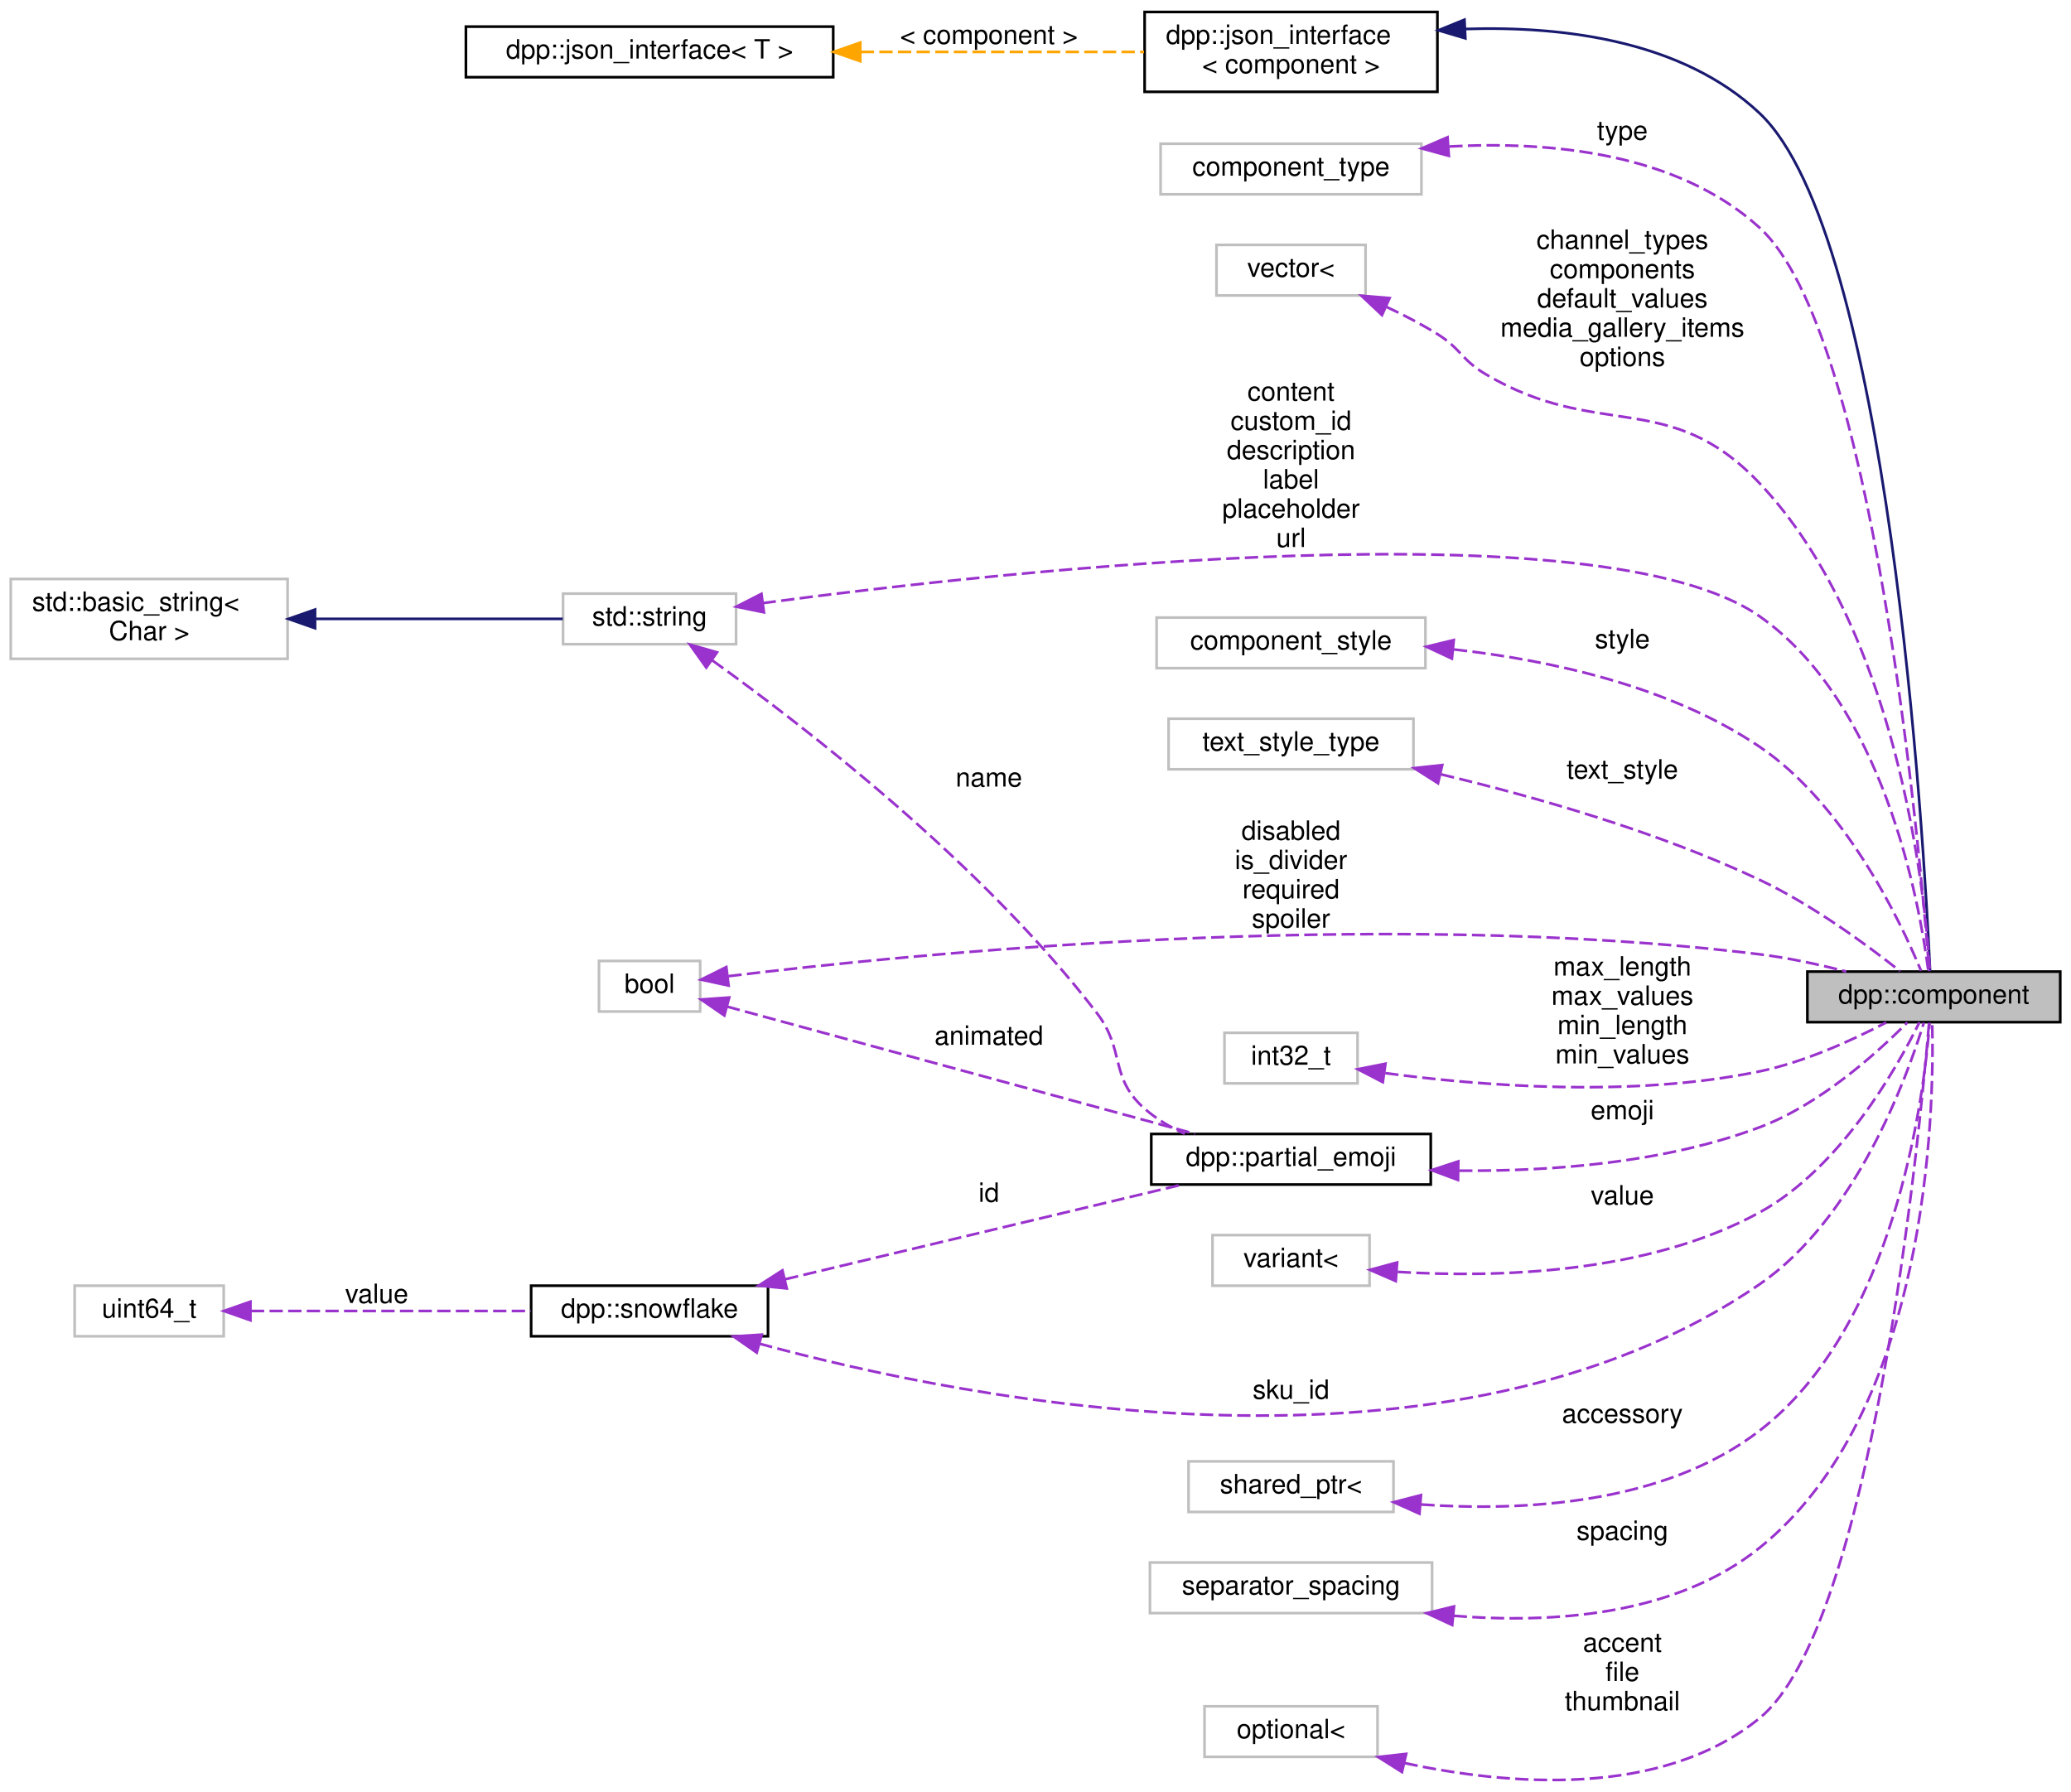
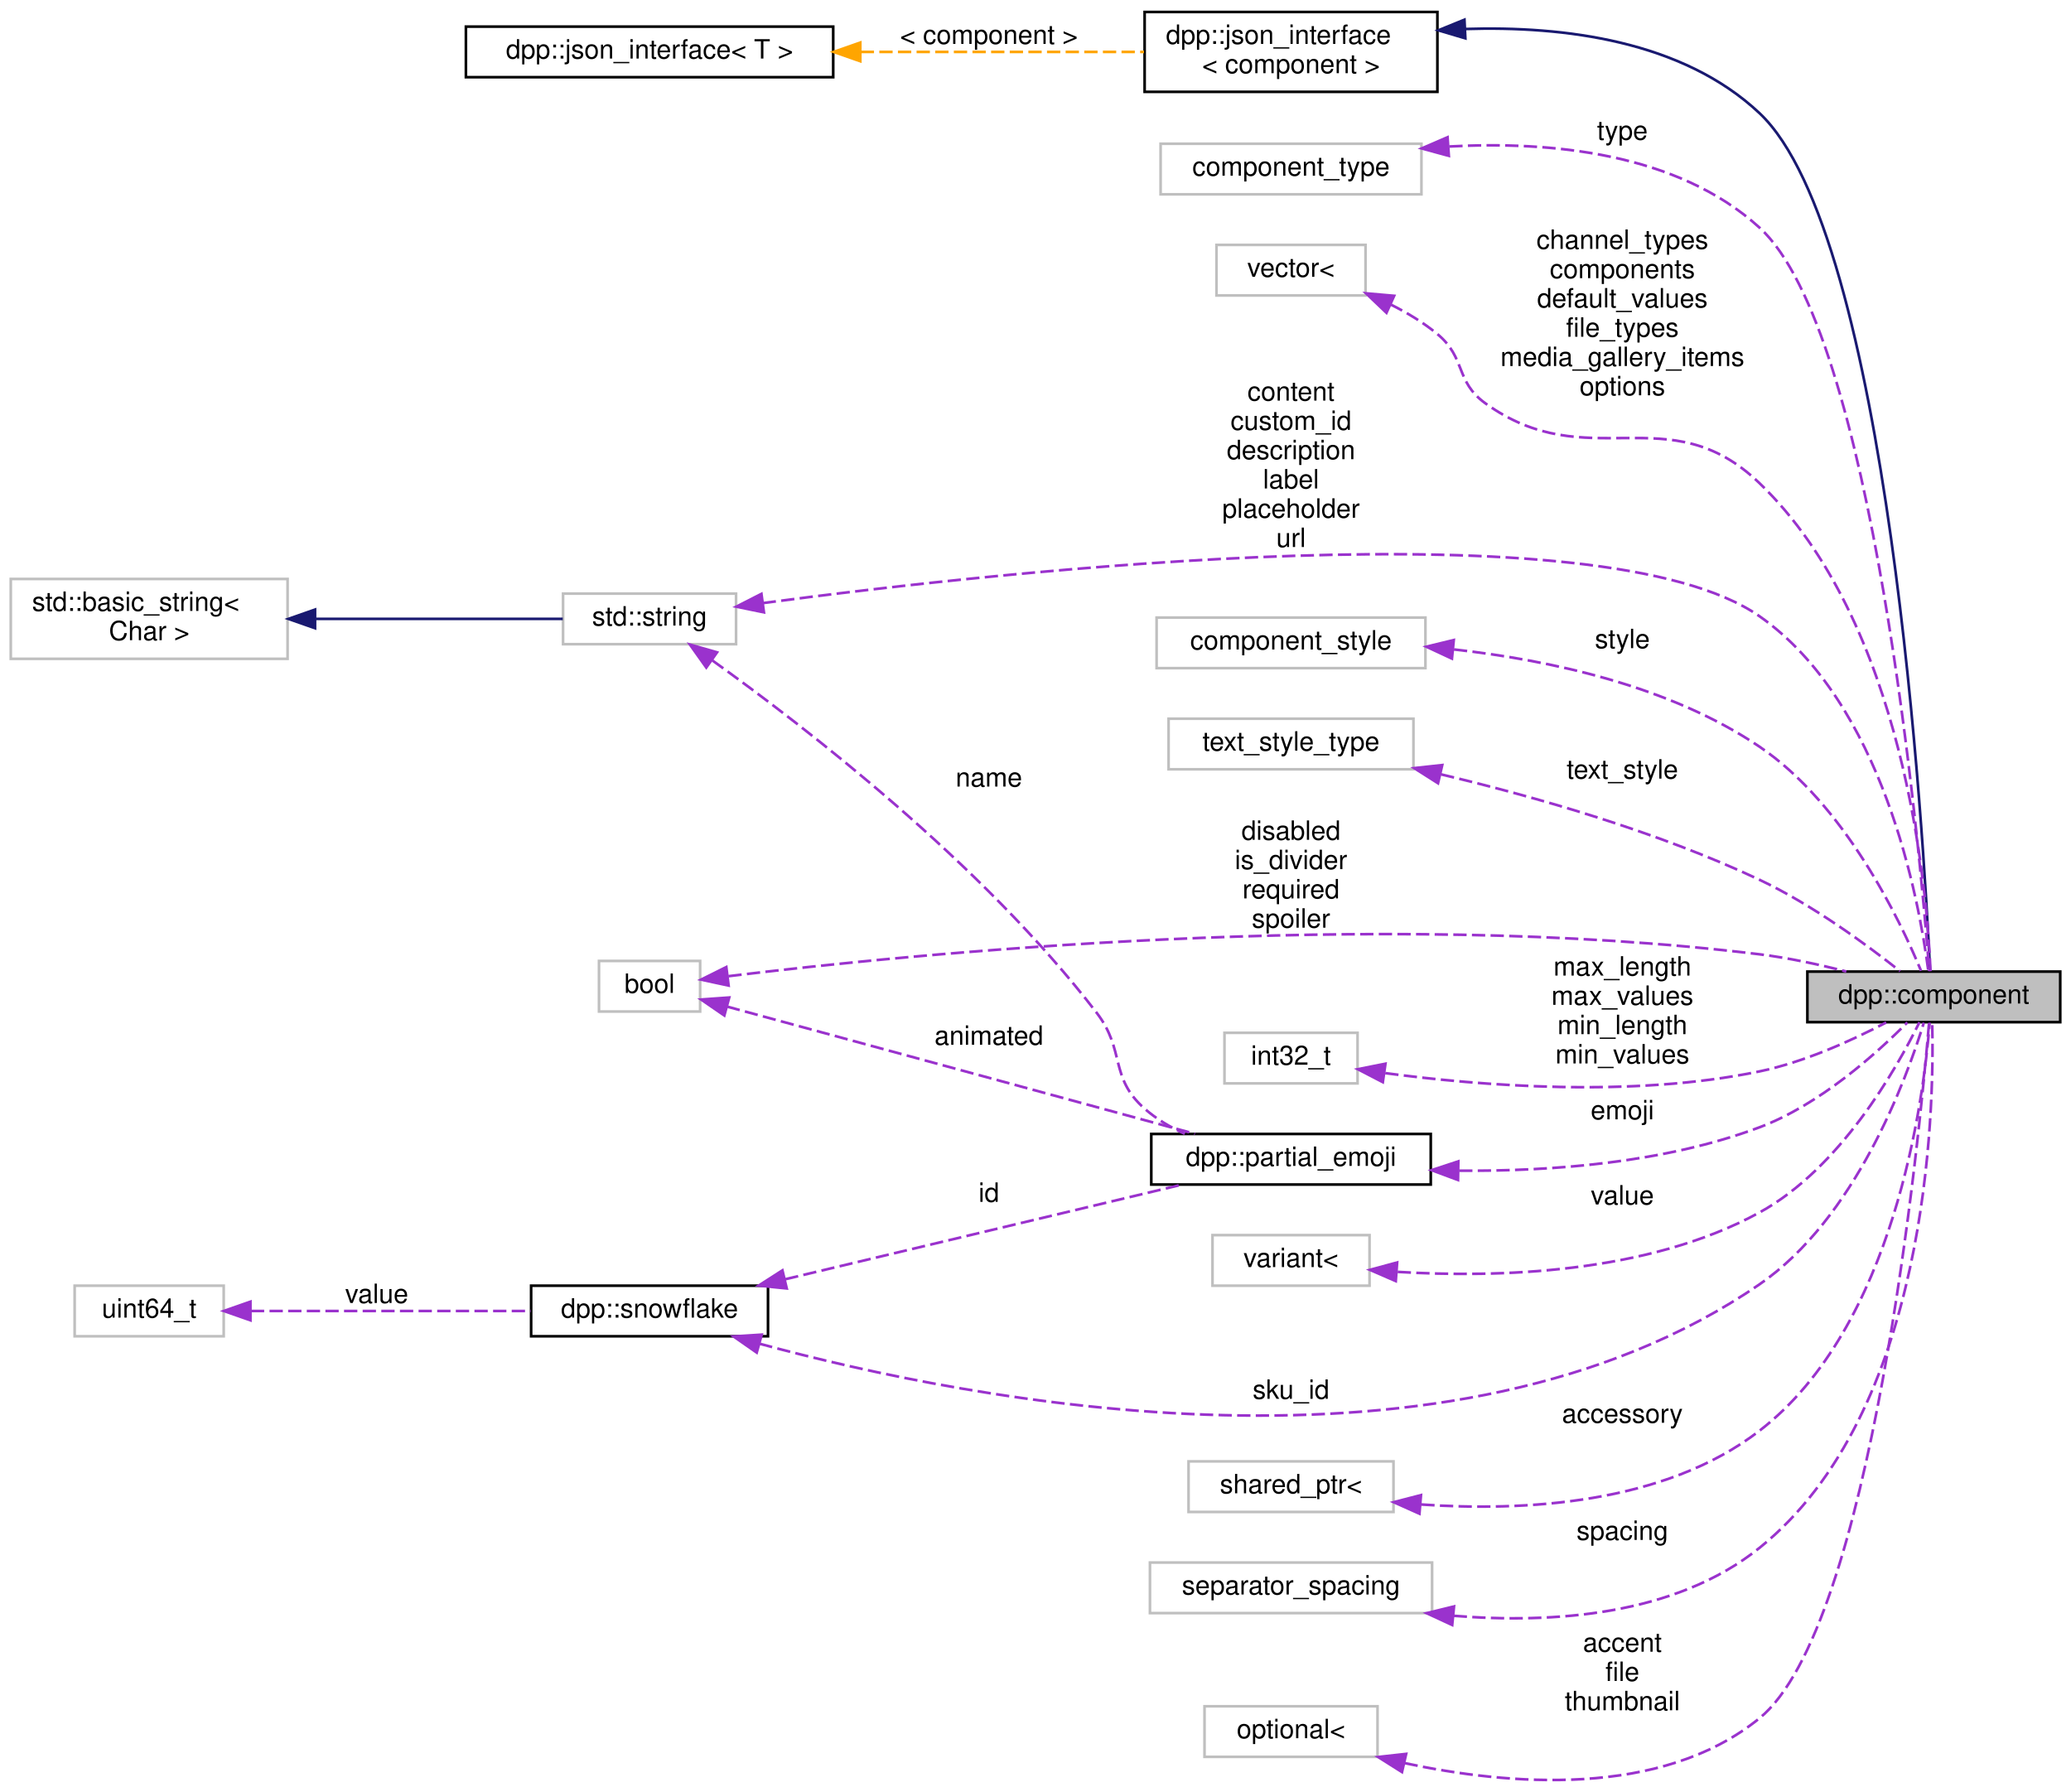
<svg xmlns="http://www.w3.org/2000/svg" xmlns:xlink="http://www.w3.org/1999/xlink" width="778pt" height="673pt" viewBox="0.00 0.00 778.00 673.08">
  <g id="graph0" class="graph" transform="scale(1 1) rotate(0) translate(4 669.08)">
    <g id="node1" class="node">
      <g id="a_node1">
        <a xlink:title="Represents the component object. A component is a clickable button or drop down list within a discord...">
          <polygon fill="#bfbfbf" stroke="black" points="675,-285.08 675,-304.08 770,-304.08 770,-285.08 675,-285.08" />
          <text text-anchor="middle" x="722.5" y="-292.08" font-family="Helvetica,sans-Serif" font-size="10.00">dpp::component</text>
        </a>
      </g>
    </g>
    <g id="node2" class="node">
      <g id="a_node2">
        <a xlink:href="structdpp_1_1json__interface.html" target="_top" xlink:title=" ">
          <polygon fill="none" stroke="black" points="426,-634.58 426,-664.58 536,-664.58 536,-634.58 426,-634.58" />
          <text text-anchor="start" x="434" y="-652.58" font-family="Helvetica,sans-Serif" font-size="10.00">dpp::json_interface</text>
          <text text-anchor="middle" x="481" y="-641.58" font-family="Helvetica,sans-Serif" font-size="10.00">&lt; component &gt;</text>
        </a>
      </g>
    </g>
    <g id="edge1" class="edge">
      <path fill="none" stroke="midnightblue" d="M546.53,-658.19C583.45,-659.36 628.03,-653.83 657,-626.58 705.65,-580.82 718.77,-354.2 721.09,-304.31" />
      <polygon fill="midnightblue" stroke="midnightblue" points="546.5,-654.68 536.35,-657.69 546.16,-661.68 546.5,-654.68" />
    </g>
    <g id="node3" class="node">
      <g id="a_node3">
        <a xlink:href="structdpp_1_1json__interface.html" target="_top" xlink:title="Represents an interface for an object that can optionally implement functions for converting to and f...">
          <polygon fill="none" stroke="black" points="171,-640.08 171,-659.08 309,-659.08 309,-640.08 171,-640.08" />
          <text text-anchor="middle" x="240" y="-647.08" font-family="Helvetica,sans-Serif" font-size="10.00">dpp::json_interface&lt; T &gt;</text>
        </a>
      </g>
    </g>
    <g id="edge2" class="edge">
      <path fill="none" stroke="orange" stroke-dasharray="5,2" d="M319.32,-649.58C354.16,-649.58 394.32,-649.58 425.78,-649.58" />
      <polygon fill="orange" stroke="orange" points="319.17,-646.08 309.17,-649.58 319.17,-653.08 319.17,-646.08" />
      <text text-anchor="middle" x="367.5" y="-652.58" font-family="Helvetica,sans-Serif" font-size="10.00"> &lt; component &gt;</text>
    </g>
    <g id="node4" class="node">
      <g id="a_node4">
        <a xlink:title=" ">
          <polygon fill="none" stroke="#bfbfbf" points="432,-596.08 432,-615.08 530,-615.08 530,-596.08 432,-596.08" />
          <text text-anchor="middle" x="481" y="-603.08" font-family="Helvetica,sans-Serif" font-size="10.00">component_type</text>
        </a>
      </g>
    </g>
    <g id="edge3" class="edge">
      <path fill="none" stroke="#9a32cd" stroke-dasharray="5,2" d="M540.46,-614.05C578.27,-616.1 626.05,-611.74 657,-583.58 699.88,-544.58 717.26,-350.05 720.8,-304.25" />
      <polygon fill="#9a32cd" stroke="#9a32cd" points="540.3,-610.53 530.08,-613.32 539.81,-617.52 540.3,-610.53" />
      <text text-anchor="middle" x="605.5" y="-616.58" font-family="Helvetica,sans-Serif" font-size="10.00"> type</text>
    </g>
    <g id="node5" class="node">
      <g id="a_node5">
        <a xlink:title=" ">
          <polygon fill="none" stroke="#bfbfbf" points="453,-558.08 453,-577.08 509,-577.08 509,-558.08 453,-558.08" />
          <text text-anchor="middle" x="481" y="-565.08" font-family="Helvetica,sans-Serif" font-size="10.00">vector&lt;</text>
        </a>
      </g>
    </g>
    <g id="edge4" class="edge">
-       <path fill="none" stroke="#9a32cd" stroke-dasharray="5,2" d="M516.86,-553.79C523.39,-550.74 530.03,-547.29 536,-543.58 544.84,-538.08 545.05,-533.9 554,-528.58 596.34,-503.38 623.15,-523.39 657,-487.58 708.69,-432.89 719.02,-335.6 721.03,-304.46" />
-       <polygon fill="#9a32cd" stroke="#9a32cd" points="515.18,-550.71 507.47,-557.97 518.03,-557.1 515.18,-550.71" />
+       <path fill="none" stroke="#9a32cd" stroke-dasharray="5,2" d="M518.32,-554.75C524.57,-551.64 530.74,-547.93 536,-543.58 546.82,-534.61 542.6,-525.8 554,-517.58 592.69,-489.71 622.63,-520.63 657,-487.58 711.49,-435.18 719.95,-335.52 721.26,-304.23" />
+       <polygon fill="#9a32cd" stroke="#9a32cd" points="516.86,-551.57 509.19,-558.88 519.75,-557.95 516.86,-551.57" />
      <text text-anchor="middle" x="605.5" y="-575.58" font-family="Helvetica,sans-Serif" font-size="10.00"> channel_types</text>
      <text text-anchor="middle" x="605.5" y="-564.58" font-family="Helvetica,sans-Serif" font-size="10.00">components</text>
      <text text-anchor="middle" x="605.5" y="-553.58" font-family="Helvetica,sans-Serif" font-size="10.00">default_values</text>
-       <text text-anchor="middle" x="605.5" y="-542.58" font-family="Helvetica,sans-Serif" font-size="10.00">media_gallery_items</text>
-       <text text-anchor="middle" x="605.5" y="-531.58" font-family="Helvetica,sans-Serif" font-size="10.00">options</text>
+       <text text-anchor="middle" x="605.5" y="-542.58" font-family="Helvetica,sans-Serif" font-size="10.00">file_types</text>
+       <text text-anchor="middle" x="605.5" y="-531.58" font-family="Helvetica,sans-Serif" font-size="10.00">media_gallery_items</text>
+       <text text-anchor="middle" x="605.5" y="-520.58" font-family="Helvetica,sans-Serif" font-size="10.00">options</text>
    </g>
    <g id="node6" class="node">
      <g id="a_node6">
        <a xlink:title=" ">
          <polygon fill="none" stroke="#bfbfbf" points="207.5,-427.08 207.5,-446.08 272.5,-446.08 272.5,-427.08 207.5,-427.08" />
          <text text-anchor="middle" x="240" y="-434.08" font-family="Helvetica,sans-Serif" font-size="10.00">std::string</text>
        </a>
      </g>
    </g>
    <g id="edge5" class="edge">
      <path fill="none" stroke="#9a32cd" stroke-dasharray="5,2" d="M282.5,-442.51C375.6,-454.91 597.62,-479.14 657,-437.58 703.41,-405.1 716.98,-331 720.44,-304.35" />
      <polygon fill="#9a32cd" stroke="#9a32cd" points="282.97,-439.04 272.59,-441.17 282.03,-445.98 282.97,-439.04" />
      <text text-anchor="middle" x="481" y="-518.58" font-family="Helvetica,sans-Serif" font-size="10.00"> content</text>
      <text text-anchor="middle" x="481" y="-507.58" font-family="Helvetica,sans-Serif" font-size="10.00">custom_id</text>
      <text text-anchor="middle" x="481" y="-496.58" font-family="Helvetica,sans-Serif" font-size="10.00">description</text>
      <text text-anchor="middle" x="481" y="-485.58" font-family="Helvetica,sans-Serif" font-size="10.00">label</text>
      <text text-anchor="middle" x="481" y="-474.58" font-family="Helvetica,sans-Serif" font-size="10.00">placeholder</text>
      <text text-anchor="middle" x="481" y="-463.58" font-family="Helvetica,sans-Serif" font-size="10.00">url</text>
    </g>
    <g id="node15" class="node">
      <g id="a_node15">
        <a xlink:href="structdpp_1_1partial__emoji.html" target="_top" xlink:title="An emoji reference for a component (select menus included) or a poll.">
          <polygon fill="none" stroke="black" points="428.5,-224.08 428.5,-243.08 533.5,-243.08 533.5,-224.08 428.5,-224.08" />
          <text text-anchor="middle" x="481" y="-231.08" font-family="Helvetica,sans-Serif" font-size="10.00">dpp::partial_emoji</text>
        </a>
      </g>
    </g>
    <g id="edge15" class="edge">
      <path fill="none" stroke="#9a32cd" stroke-dasharray="5,2" d="M263.65,-420.93C298.28,-396.1 364.91,-344.72 408,-288.58 418.89,-274.39 412.58,-264.41 426,-252.58 430.4,-248.7 435.64,-245.6 441.1,-243.13" />
      <polygon fill="#9a32cd" stroke="#9a32cd" points="261.31,-418.3 255.17,-426.93 265.35,-424.01 261.31,-418.3" />
      <text text-anchor="middle" x="367.5" y="-373.58" font-family="Helvetica,sans-Serif" font-size="10.00"> name</text>
    </g>
    <g id="node7" class="node">
      <g id="a_node7">
        <a xlink:title=" ">
          <polygon fill="none" stroke="#bfbfbf" points="0,-421.58 0,-451.58 104,-451.58 104,-421.58 0,-421.58" />
          <text text-anchor="start" x="8" y="-439.58" font-family="Helvetica,sans-Serif" font-size="10.00">std::basic_string&lt;</text>
          <text text-anchor="middle" x="52" y="-428.58" font-family="Helvetica,sans-Serif" font-size="10.00"> Char &gt;</text>
        </a>
      </g>
    </g>
    <g id="edge6" class="edge">
      <path fill="none" stroke="midnightblue" d="M114.63,-436.58C145.69,-436.58 182.04,-436.58 207.39,-436.58" />
      <polygon fill="midnightblue" stroke="midnightblue" points="114.32,-433.08 104.32,-436.58 114.32,-440.08 114.32,-433.08" />
    </g>
    <g id="node8" class="node">
      <g id="a_node8">
        <a xlink:title=" ">
          <polygon fill="none" stroke="#bfbfbf" points="430.5,-418.08 430.5,-437.08 531.5,-437.08 531.5,-418.08 430.5,-418.08" />
          <text text-anchor="middle" x="481" y="-425.08" font-family="Helvetica,sans-Serif" font-size="10.00">component_style</text>
        </a>
      </g>
    </g>
    <g id="edge7" class="edge">
      <path fill="none" stroke="#9a32cd" stroke-dasharray="5,2" d="M542.21,-425.1C578.14,-421.1 623.2,-411.42 657,-388.58 688.98,-366.97 709.66,-323.74 717.71,-304.37" />
      <polygon fill="#9a32cd" stroke="#9a32cd" points="541.46,-421.66 531.85,-426.13 542.15,-428.63 541.46,-421.66" />
      <text text-anchor="middle" x="605.5" y="-425.58" font-family="Helvetica,sans-Serif" font-size="10.00"> style</text>
    </g>
    <g id="node9" class="node">
      <g id="a_node9">
        <a xlink:title=" ">
          <polygon fill="none" stroke="#bfbfbf" points="435,-380.08 435,-399.08 527,-399.08 527,-380.08 435,-380.08" />
          <text text-anchor="middle" x="481" y="-387.08" font-family="Helvetica,sans-Serif" font-size="10.00">text_style_type</text>
        </a>
      </g>
    </g>
    <g id="edge8" class="edge">
      <path fill="none" stroke="#9a32cd" stroke-dasharray="5,2" d="M537.39,-378.17C572.65,-369.77 618.71,-356.66 657,-338.58 676.86,-329.2 697.41,-314.07 709.83,-304.23" />
      <polygon fill="#9a32cd" stroke="#9a32cd" points="536.23,-374.84 527.28,-380.52 537.81,-381.66 536.23,-374.84" />
      <text text-anchor="middle" x="605.5" y="-376.58" font-family="Helvetica,sans-Serif" font-size="10.00"> text_style</text>
    </g>
    <g id="node10" class="node">
      <g id="a_node10">
        <a xlink:href="classdpp_1_1snowflake.html" target="_top" xlink:title="A container for a 64 bit unsigned value representing many things on discord. This value is known in d...">
          <polygon fill="none" stroke="black" points="195.5,-167.08 195.5,-186.08 284.5,-186.08 284.5,-167.08 195.5,-167.08" />
          <text text-anchor="middle" x="240" y="-174.08" font-family="Helvetica,sans-Serif" font-size="10.00">dpp::snowflake</text>
        </a>
      </g>
    </g>
    <g id="edge9" class="edge">
      <path fill="none" stroke="#9a32cd" stroke-dasharray="5,2" d="M281.23,-164.31C360.91,-142.63 541.1,-106.92 657,-186.58 693,-211.32 712.12,-263.32 718.76,-284.89" />
      <polygon fill="#9a32cd" stroke="#9a32cd" points="280.26,-160.95 271.57,-167.01 282.14,-167.69 280.26,-160.95" />
      <text text-anchor="middle" x="481" y="-143.58" font-family="Helvetica,sans-Serif" font-size="10.00"> sku_id</text>
    </g>
    <g id="edge16" class="edge">
      <path fill="none" stroke="#9a32cd" stroke-dasharray="5,2" d="M290.96,-188.5C335.18,-199.04 398.89,-214.24 439.87,-224.01" />
      <polygon fill="#9a32cd" stroke="#9a32cd" points="291.54,-185.04 281,-186.12 289.92,-191.84 291.54,-185.04" />
      <text text-anchor="middle" x="367.5" y="-217.58" font-family="Helvetica,sans-Serif" font-size="10.00"> id</text>
    </g>
    <g id="node11" class="node">
      <g id="a_node11">
        <a xlink:title=" ">
          <polygon fill="none" stroke="#bfbfbf" points="24,-167.08 24,-186.08 80,-186.08 80,-167.08 24,-167.08" />
          <text text-anchor="middle" x="52" y="-174.08" font-family="Helvetica,sans-Serif" font-size="10.00">uint64_t</text>
        </a>
      </g>
    </g>
    <g id="edge10" class="edge">
      <path fill="none" stroke="#9a32cd" stroke-dasharray="5,2" d="M90.21,-176.58C120.54,-176.58 163.42,-176.58 195.36,-176.58" />
      <polygon fill="#9a32cd" stroke="#9a32cd" points="90.05,-173.08 80.05,-176.58 90.05,-180.08 90.05,-173.08" />
      <text text-anchor="middle" x="137.5" y="-179.58" font-family="Helvetica,sans-Serif" font-size="10.00"> value</text>
    </g>
    <g id="node12" class="node">
      <g id="a_node12">
        <a xlink:title=" ">
          <polygon fill="none" stroke="#bfbfbf" points="456,-262.08 456,-281.08 506,-281.08 506,-262.08 456,-262.08" />
          <text text-anchor="middle" x="481" y="-269.08" font-family="Helvetica,sans-Serif" font-size="10.00">int32_t</text>
        </a>
      </g>
    </g>
    <g id="edge11" class="edge">
      <path fill="none" stroke="#9a32cd" stroke-dasharray="5,2" d="M516.41,-265.94C552,-261.19 608.99,-256.61 657,-266.58 673.97,-270.1 691.96,-278.33 704.62,-284.96" />
      <polygon fill="#9a32cd" stroke="#9a32cd" points="515.49,-262.54 506.09,-267.41 516.48,-269.47 515.49,-262.54" />
      <text text-anchor="middle" x="605.5" y="-302.58" font-family="Helvetica,sans-Serif" font-size="10.00"> max_length</text>
      <text text-anchor="middle" x="605.5" y="-291.58" font-family="Helvetica,sans-Serif" font-size="10.00">max_values</text>
      <text text-anchor="middle" x="605.5" y="-280.58" font-family="Helvetica,sans-Serif" font-size="10.00">min_length</text>
      <text text-anchor="middle" x="605.5" y="-269.58" font-family="Helvetica,sans-Serif" font-size="10.00">min_values</text>
    </g>
    <g id="node13" class="node">
      <g id="a_node13">
        <a xlink:title=" ">
          <polygon fill="none" stroke="#bfbfbf" points="221,-289.08 221,-308.08 259,-308.08 259,-289.08 221,-289.08" />
          <text text-anchor="middle" x="240" y="-296.08" font-family="Helvetica,sans-Serif" font-size="10.00">bool</text>
        </a>
      </g>
    </g>
    <g id="edge12" class="edge">
      <path fill="none" stroke="#9a32cd" stroke-dasharray="5,2" d="M269.62,-302.35C337.28,-310.62 512.29,-328.26 657,-310.58 667.77,-309.26 679.32,-306.76 689.64,-304.11" />
      <polygon fill="#9a32cd" stroke="#9a32cd" points="269.7,-298.83 259.34,-301.06 268.83,-305.78 269.7,-298.83" />
      <text text-anchor="middle" x="481" y="-353.58" font-family="Helvetica,sans-Serif" font-size="10.00"> disabled</text>
      <text text-anchor="middle" x="481" y="-342.58" font-family="Helvetica,sans-Serif" font-size="10.00">is_divider</text>
      <text text-anchor="middle" x="481" y="-331.58" font-family="Helvetica,sans-Serif" font-size="10.00">required</text>
      <text text-anchor="middle" x="481" y="-320.58" font-family="Helvetica,sans-Serif" font-size="10.00">spoiler</text>
    </g>
    <g id="edge17" class="edge">
      <path fill="none" stroke="#9a32cd" stroke-dasharray="5,2" d="M269.05,-290.95C312.8,-279.05 397.18,-256.1 444.9,-243.13" />
      <polygon fill="#9a32cd" stroke="#9a32cd" points="268.09,-287.59 259.36,-293.59 269.93,-294.34 268.09,-287.59" />
      <text text-anchor="middle" x="367.5" y="-276.58" font-family="Helvetica,sans-Serif" font-size="10.00"> animated</text>
    </g>
    <g id="node14" class="node">
      <g id="a_node14">
        <a xlink:title=" ">
          <polygon fill="none" stroke="#bfbfbf" points="451.5,-186.08 451.5,-205.08 510.5,-205.08 510.5,-186.08 451.5,-186.08" />
          <text text-anchor="middle" x="481" y="-193.08" font-family="Helvetica,sans-Serif" font-size="10.00">variant&lt;</text>
        </a>
      </g>
    </g>
    <g id="edge13" class="edge">
      <path fill="none" stroke="#9a32cd" stroke-dasharray="5,2" d="M521.07,-191.27C558.31,-189.01 614.81,-190.51 657,-213.58 687.28,-230.14 708.42,-267.42 717.1,-285.03" />
      <polygon fill="#9a32cd" stroke="#9a32cd" points="520.36,-187.81 510.64,-192.03 520.87,-194.8 520.36,-187.81" />
      <text text-anchor="middle" x="605.5" y="-216.58" font-family="Helvetica,sans-Serif" font-size="10.00"> value</text>
    </g>
    <g id="edge14" class="edge">
      <path fill="none" stroke="#9a32cd" stroke-dasharray="5,2" d="M544.16,-229.29C578.45,-229 621.21,-232.15 657,-245.58 679.65,-254.08 700.98,-273.28 712.54,-284.96" />
      <polygon fill="#9a32cd" stroke="#9a32cd" points="543.74,-225.79 533.8,-229.48 543.86,-232.79 543.74,-225.79" />
      <text text-anchor="middle" x="605.5" y="-248.58" font-family="Helvetica,sans-Serif" font-size="10.00"> emoji</text>
    </g>
    <g id="node16" class="node">
      <g id="a_node16">
        <a xlink:title=" ">
          <polygon fill="none" stroke="#bfbfbf" points="442.5,-101.08 442.5,-120.08 519.5,-120.08 519.5,-101.08 442.5,-101.08" />
          <text text-anchor="middle" x="481" y="-108.08" font-family="Helvetica,sans-Serif" font-size="10.00">shared_ptr&lt;</text>
        </a>
      </g>
    </g>
    <g id="edge18" class="edge">
      <path fill="none" stroke="#9a32cd" stroke-dasharray="5,2" d="M529.95,-103.88C568.19,-101.23 621.11,-103.92 657,-131.58 707.86,-170.78 718.7,-256.09 720.94,-284.87" />
      <polygon fill="#9a32cd" stroke="#9a32cd" points="529.25,-100.43 519.58,-104.75 529.83,-107.4 529.25,-100.43" />
      <text text-anchor="middle" x="605.5" y="-134.58" font-family="Helvetica,sans-Serif" font-size="10.00"> accessory</text>
    </g>
    <g id="node17" class="node">
      <g id="a_node17">
        <a xlink:title=" ">
          <polygon fill="none" stroke="#bfbfbf" points="428,-63.08 428,-82.08 534,-82.08 534,-63.08 428,-63.08" />
          <text text-anchor="middle" x="481" y="-70.08" font-family="Helvetica,sans-Serif" font-size="10.00">separator_spacing</text>
        </a>
      </g>
    </g>
    <g id="edge19" class="edge">
      <path fill="none" stroke="#9a32cd" stroke-dasharray="5,2" d="M542.11,-62.07C579.08,-59.09 625.28,-62.08 657,-87.58 720.37,-138.52 722.72,-250.87 721.91,-284.73" />
      <polygon fill="#9a32cd" stroke="#9a32cd" points="541.56,-58.61 531.95,-63.06 542.24,-65.58 541.56,-58.61" />
      <text text-anchor="middle" x="605.5" y="-90.58" font-family="Helvetica,sans-Serif" font-size="10.00"> spacing</text>
    </g>
    <g id="node18" class="node">
      <g id="a_node18">
        <a xlink:title=" ">
          <polygon fill="none" stroke="#bfbfbf" points="448.5,-9.08 448.5,-28.08 513.5,-28.08 513.5,-9.08 448.5,-9.08" />
          <text text-anchor="middle" x="481" y="-16.08" font-family="Helvetica,sans-Serif" font-size="10.00">optional&lt;</text>
        </a>
      </g>
    </g>
    <g id="edge20" class="edge">
      <path fill="none" stroke="#9a32cd" stroke-dasharray="5,2" d="M523.68,-6.73C562.57,1.59 619.99,6.53 657,-23.58 699.11,-57.84 716.97,-240.42 720.72,-284.84" />
      <polygon fill="#9a32cd" stroke="#9a32cd" points="522.69,-3.37 513.73,-9.02 524.26,-10.19 522.69,-3.37" />
      <text text-anchor="middle" x="605.5" y="-48.58" font-family="Helvetica,sans-Serif" font-size="10.00"> accent</text>
      <text text-anchor="middle" x="605.5" y="-37.58" font-family="Helvetica,sans-Serif" font-size="10.00">file</text>
      <text text-anchor="middle" x="605.5" y="-26.58" font-family="Helvetica,sans-Serif" font-size="10.00">thumbnail</text>
    </g>
  </g>
</svg>
